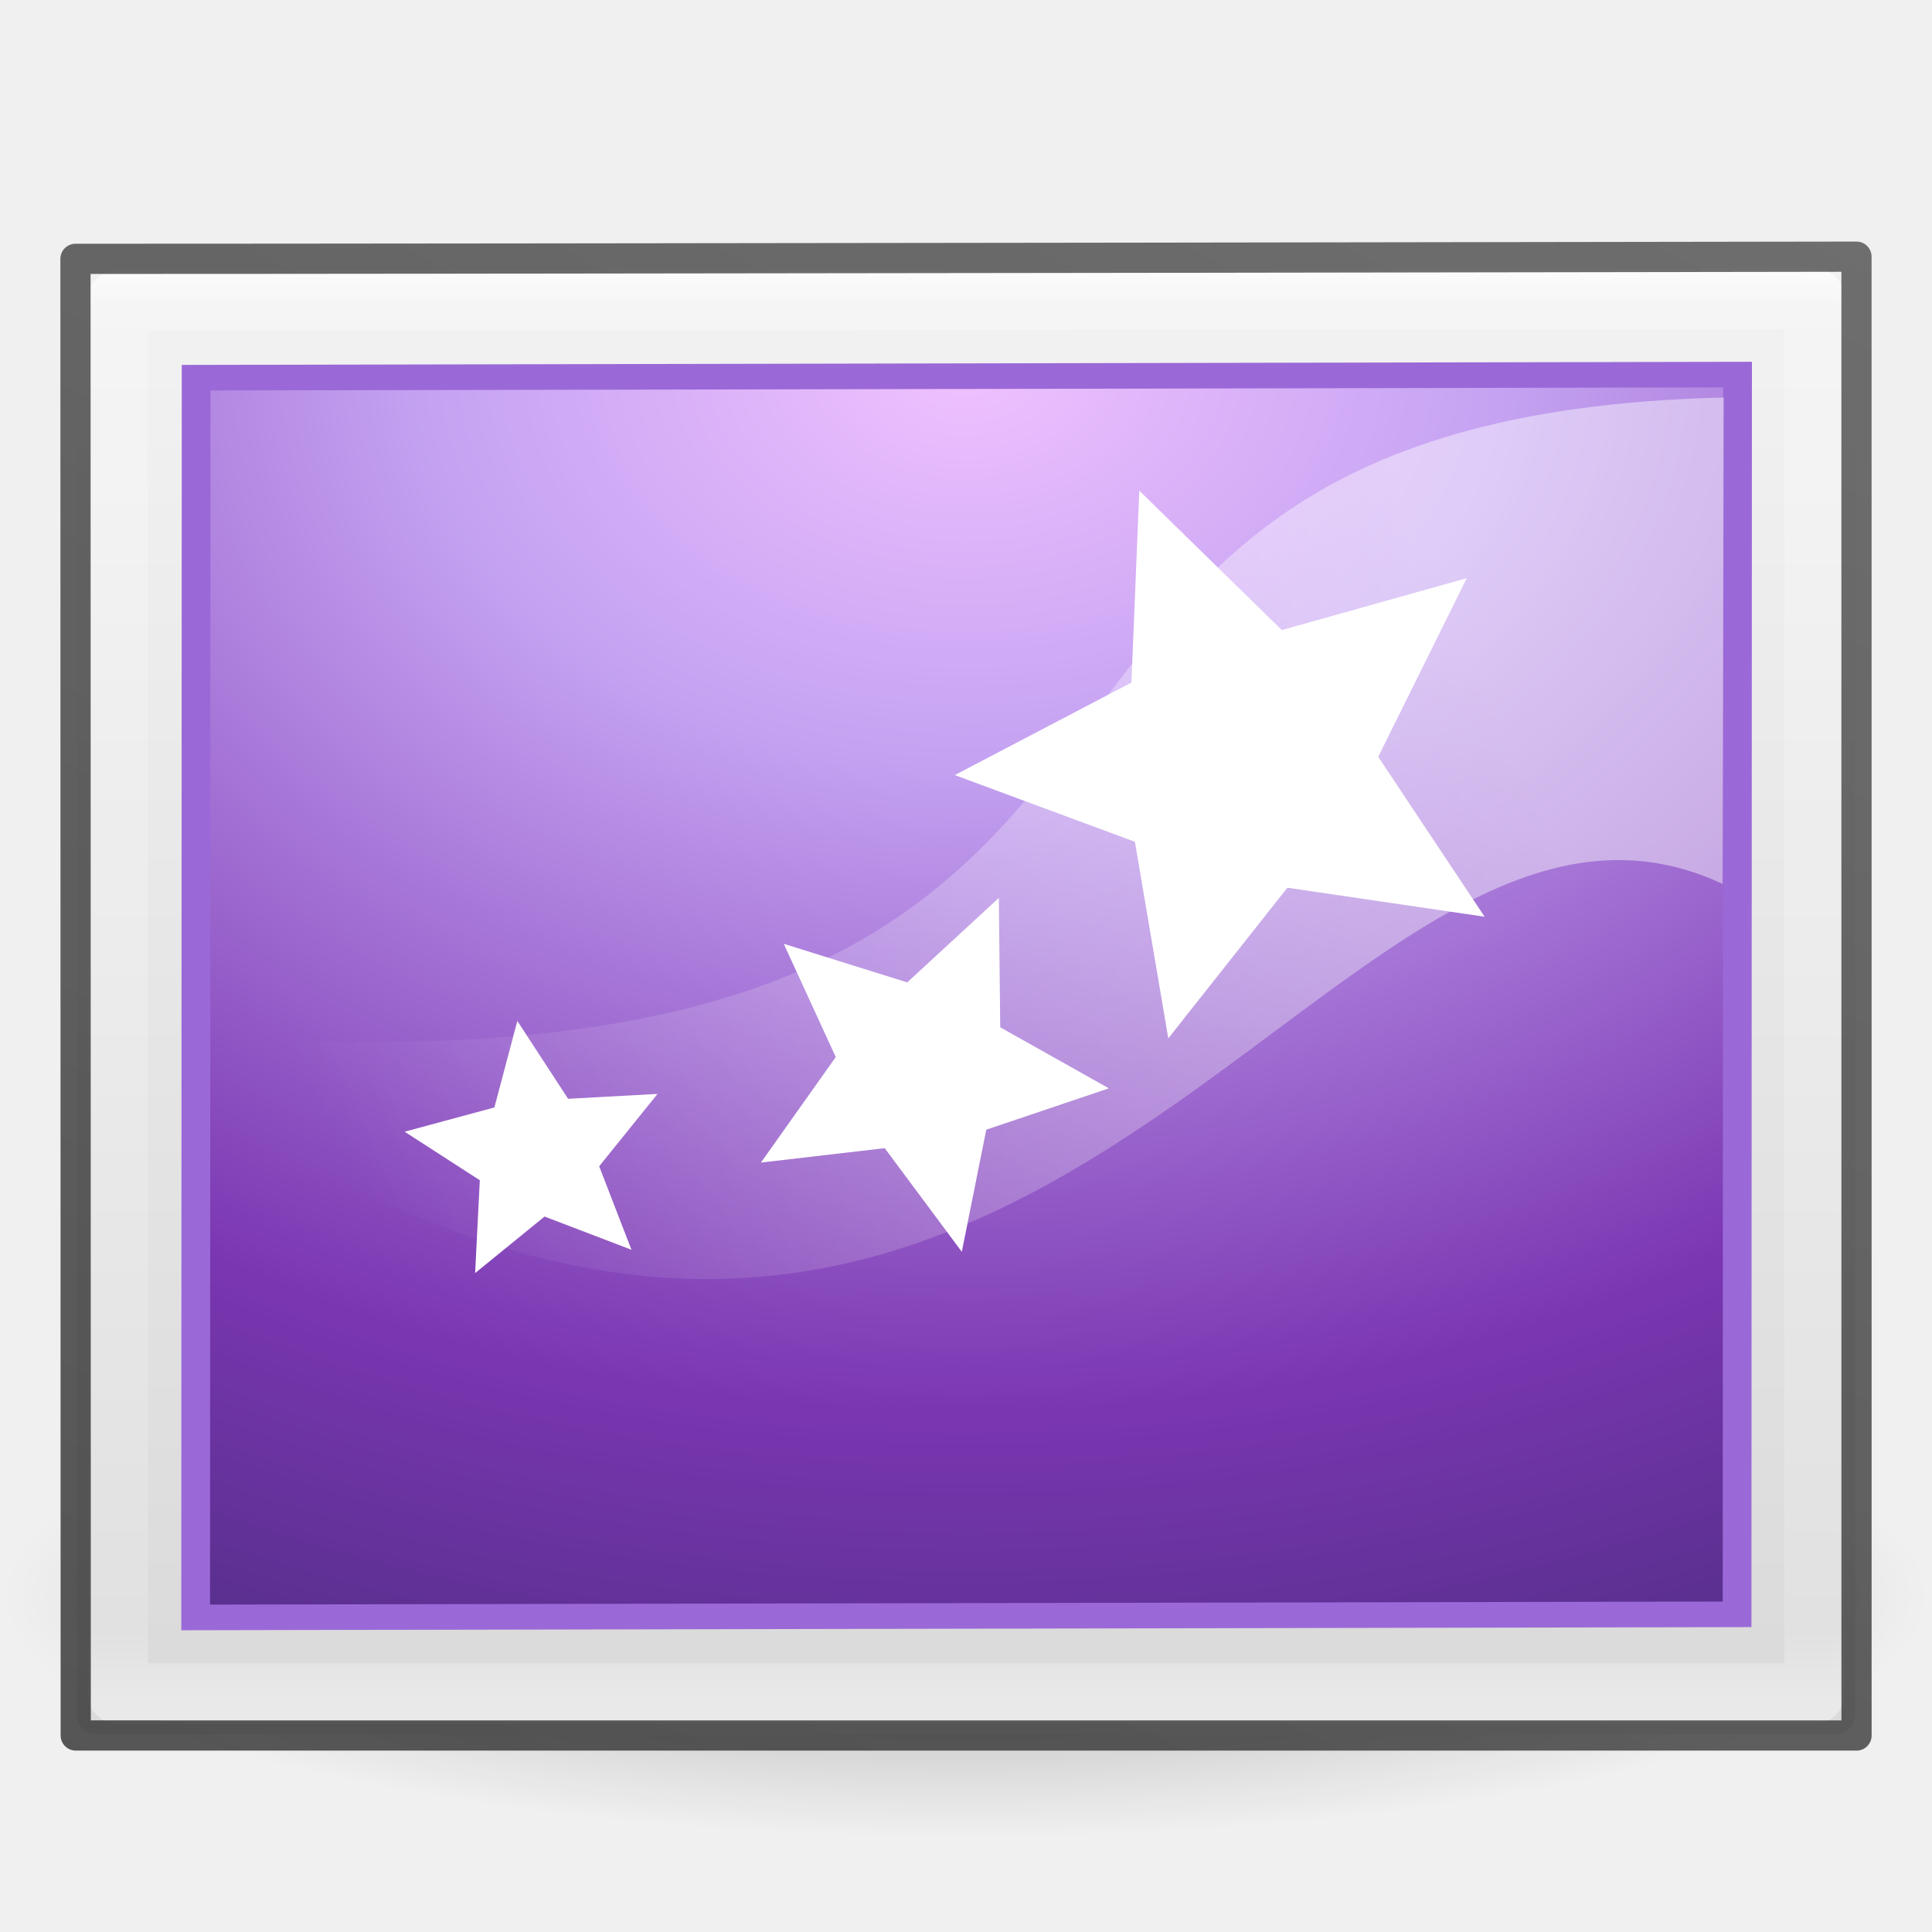
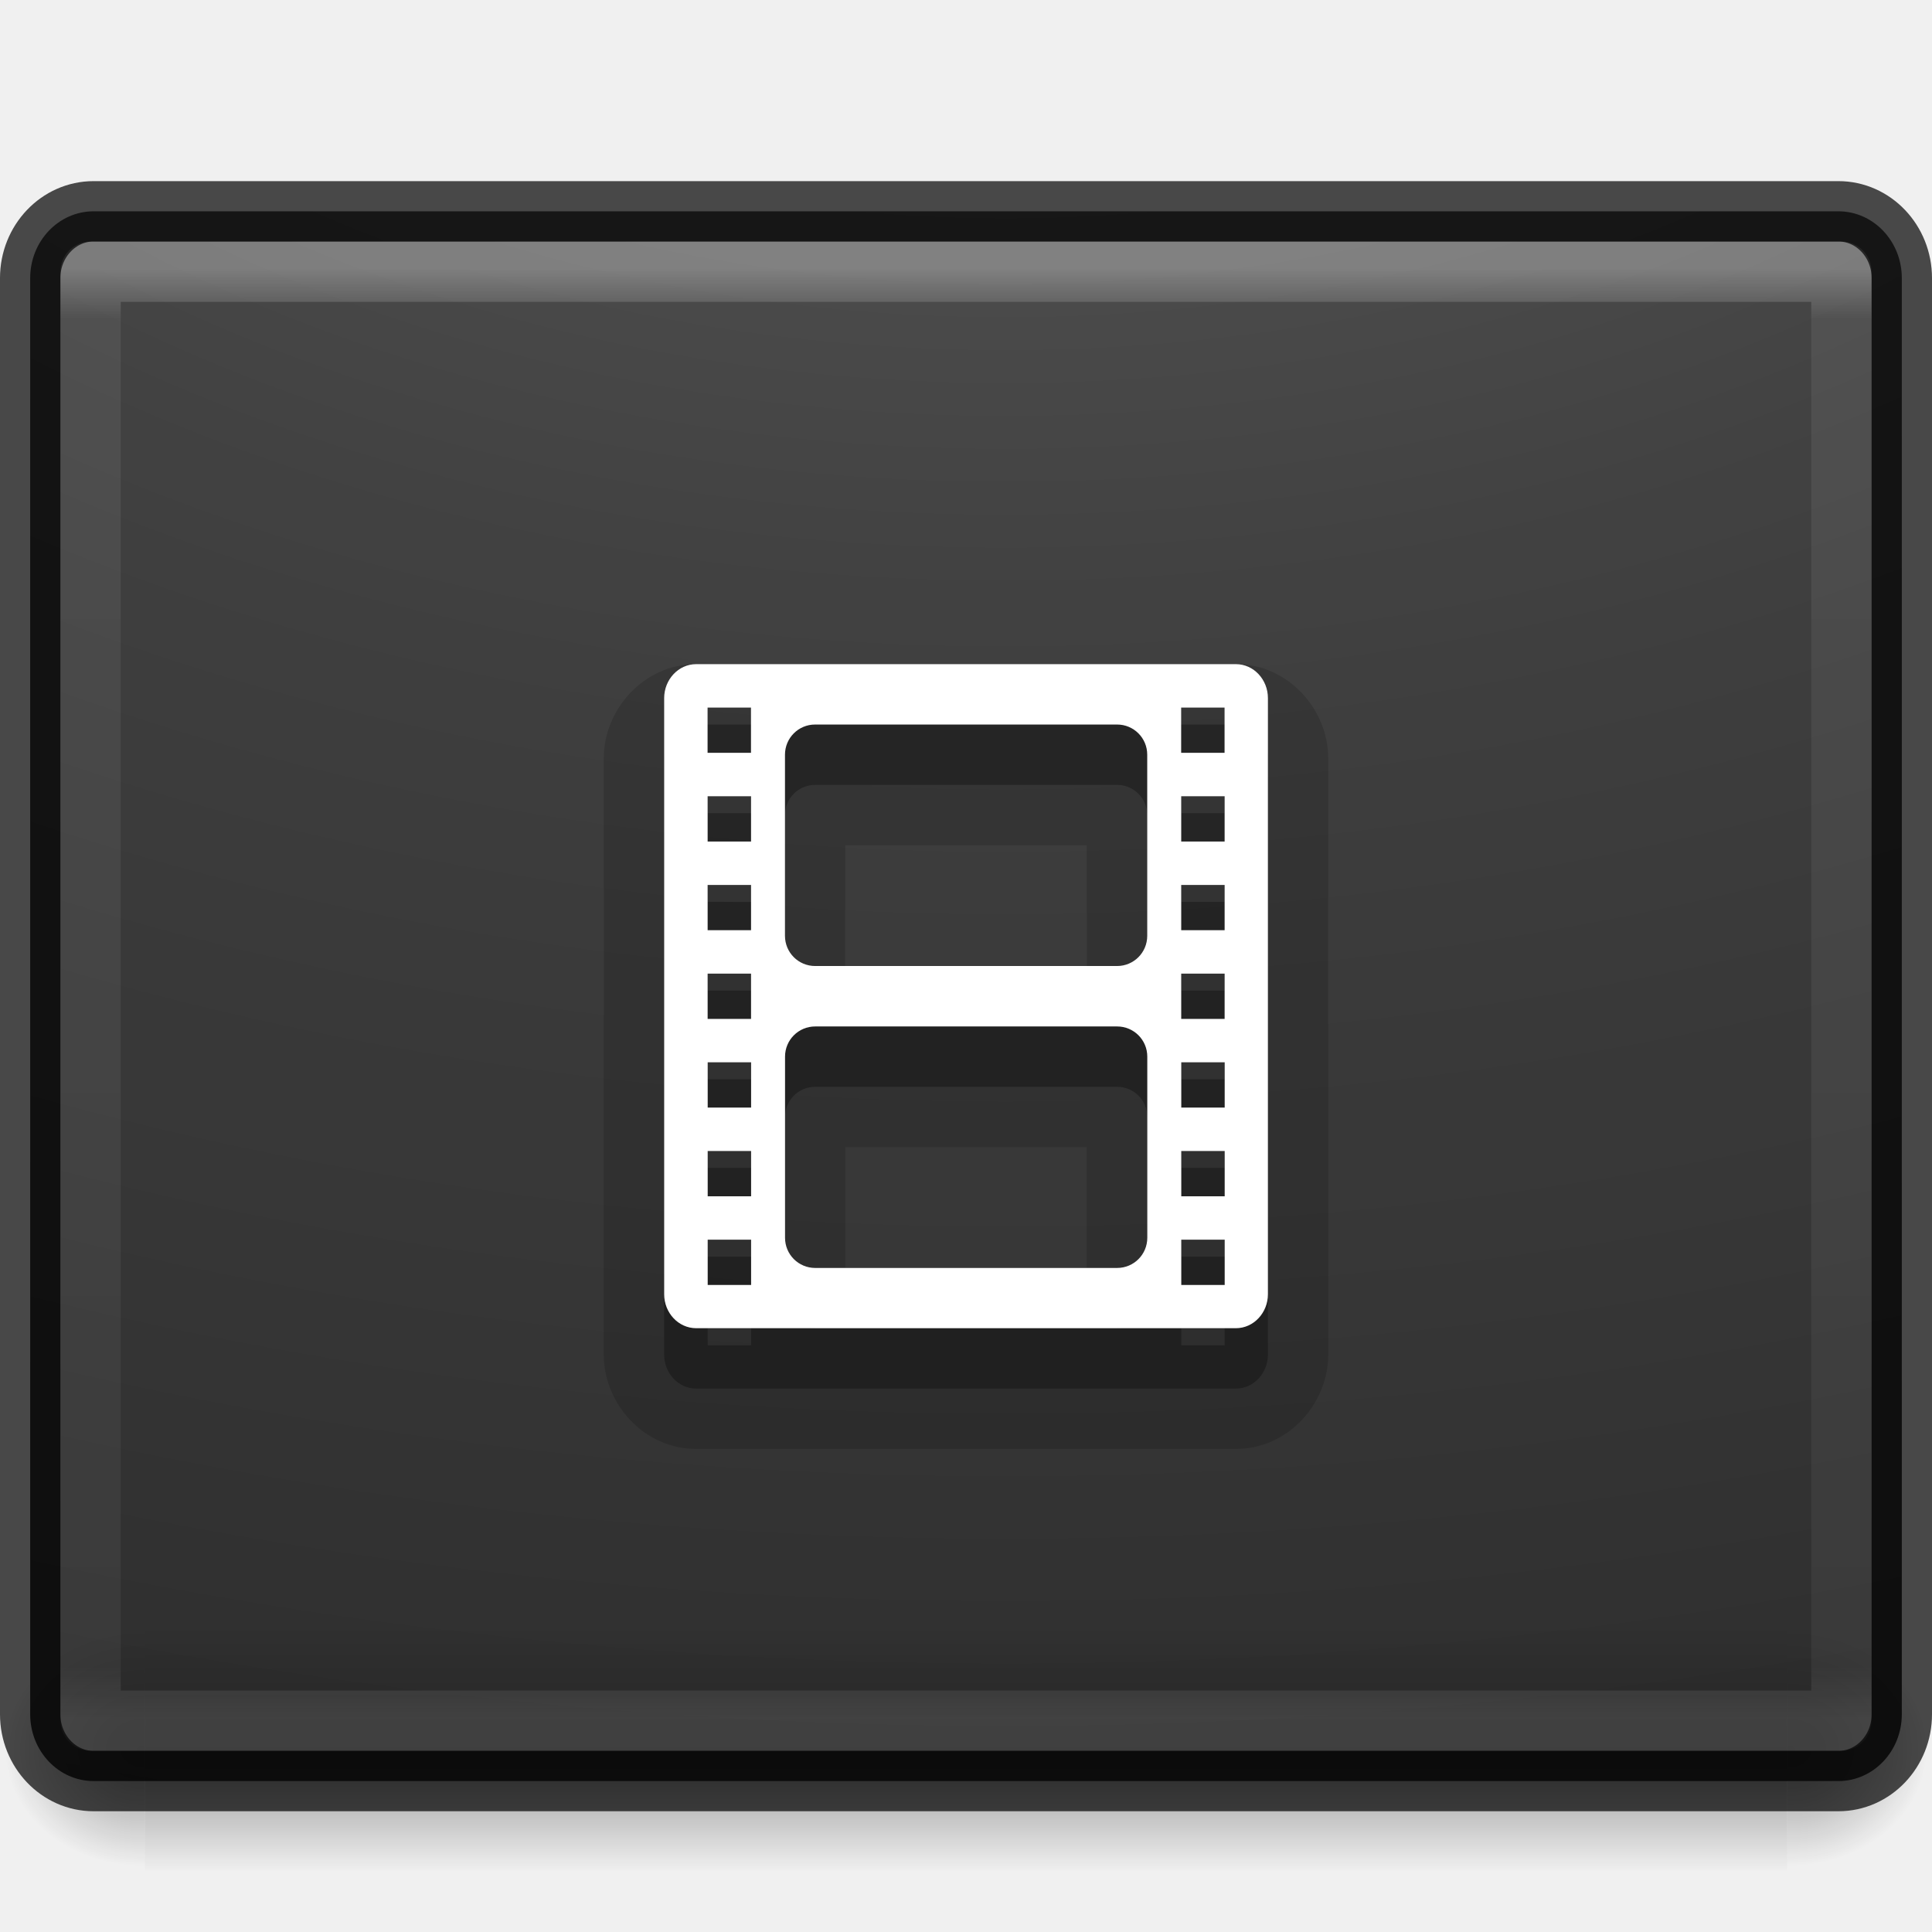
<svg xmlns="http://www.w3.org/2000/svg" xmlns:xlink="http://www.w3.org/1999/xlink" height="32" width="32">
-   <radialGradient id="a" cx="62.625" cy="4.625" gradientTransform="matrix(1.127816 0 0 .2823525 -58.62951 27.69412)" gradientUnits="userSpaceOnUse" r="10.625">
+   <linearGradient id="a">
    <stop offset="0" />
    <stop offset="1" stop-opacity="0" />
-   </radialGradient>
-   <linearGradient id="b" gradientTransform="matrix(1.25714 0 0 .7604925 -6.17136 7.081513)" gradientUnits="userSpaceOnUse" x1="25.132" x2="25.132" y1=".985" y2="47.013">
-     <stop offset="0" stop-color="#f4f4f4" />
-     <stop offset="1" stop-color="#dbdbdb" />
  </linearGradient>
-   <linearGradient id="c" gradientTransform="matrix(1.162162 0 0 .9189189 -3.891888 4.445954)" gradientUnits="userSpaceOnUse" x1="24" x2="24" y1="5.564" y2="43">
+   <linearGradient id="b" gradientTransform="matrix(.08449704 0 0 .01235294 -6.539646 38.47082)" gradientUnits="userSpaceOnUse" x1="302.857" x2="302.857" y1="366.648" y2="609.505">
+     <stop offset="0" stop-opacity="0" />
+     <stop offset=".5" />
+     <stop offset="1" stop-opacity="0" />
+   </linearGradient>
+   <radialGradient id="c" cx="605.714" cy="486.648" gradientTransform="matrix(-.0289166 0 0 .01235294 21.02689 38.47085)" gradientUnits="userSpaceOnUse" r="117.143" xlink:href="#a" />
+   <radialGradient id="d" cx="605.714" cy="486.648" gradientTransform="matrix(.02891661 0 0 .01235294 26.9731 38.47085)" gradientUnits="userSpaceOnUse" r="117.143" xlink:href="#a" />
+   <linearGradient id="e" gradientTransform="matrix(.7837838 0 0 .6486487 -2.810815 .932434)" gradientUnits="userSpaceOnUse" x1="40.29" x2="40.29" y1="5.414" y2="42.438">
    <stop offset="0" stop-color="#fff" />
-     <stop offset=".036" stop-color="#fff" stop-opacity=".235" />
-     <stop offset=".951" stop-color="#fff" stop-opacity=".157" />
+     <stop offset=".035" stop-color="#fff" stop-opacity=".235" />
+     <stop offset=".964" stop-color="#fff" stop-opacity=".157" />
    <stop offset="1" stop-color="#fff" stop-opacity=".392" />
  </linearGradient>
-   <linearGradient id="d" gradientTransform="matrix(-.4899599 .00069868 .00181362 -.3814904 57.12871 48.2666)" gradientUnits="userSpaceOnUse" x1="45.414" x2="45.567" xlink:href="#e" y1="15.27" y2="96.253" />
-   <linearGradient id="e">
-     <stop offset="0" stop-color="#262626" />
-     <stop offset="1" stop-color="#4d4d4d" />
+   <radialGradient id="f" cx="7.118" cy="9.957" gradientTransform="matrix(0 6.093497 -8.919496 0 105.473 -52.09169)" gradientUnits="userSpaceOnUse" r="12.672">
+     <stop offset="0" stop-color="#505050" />
+     <stop offset=".262" stop-color="#2b2b2b" />
+     <stop offset=".705" stop-color="#0a0a0a" />
+     <stop offset="1" />
+   </radialGradient>
+   <linearGradient id="g" gradientTransform="matrix(.9477729 0 0 .9730468 -33.58684 -7.6485)" gradientUnits="userSpaceOnUse" x1="20" x2="20" y1="26" y2="13">
+     <stop offset="0" stop-color="#dcdcdc" />
+     <stop offset="1" stop-color="#fff" />
  </linearGradient>
-   <linearGradient id="f" gradientTransform="matrix(1.03821 0 0 .7320414 69.52741 5.654868)" gradientUnits="userSpaceOnUse" x1="-65.961" x2="-21.654" xlink:href="#e" y1="61.171" y2="-4.017" />
-   <radialGradient id="g" cx="7.496" cy="8.45" gradientTransform="matrix(.00000002 1.767723 -2.431052 -.00000003 44.54194 -1.059662)" gradientUnits="userSpaceOnUse" r="20">
-     <stop offset="0" stop-color="#f0c1ff" />
-     <stop offset=".262" stop-color="#c5a3f2" />
-     <stop offset=".705" stop-color="#7a36b1" />
-     <stop offset="1" stop-color="#4c2d81" />
-   </radialGradient>
-   <linearGradient id="h" gradientUnits="userSpaceOnUse" x1="27.826" x2="10.842" y1="20.378" y2="27.737">
-     <stop offset="0" stop-color="#fff" />
-     <stop offset="1" stop-color="#fff" stop-opacity="0" />
-   </linearGradient>
-   <g transform="matrix(1.33333 0 0 1.33333 .00004 -12.2318)">
-     <path d="m23.983 29c0 1.657-5.365 3-11.983 3-6.618 0-11.983-1.343-11.983-3s5.365-3 11.983-3c6.618 0 11.983 1.343 11.983 3z" fill="url(#a)" fill-rule="evenodd" opacity=".3" />
-     <g transform="matrix(.5217391 0 0 .5217391 -.521736 7.34782)">
-       <path d="m44.701 9.643s-31.323.053-41.404.053a.469.469 0 0 0 -.469.469l.006 34.156a.469.469 0 0 0 .469.469l41.4.002a.469.469 0 0 0 .469-.469l-.002-34.211a.469.469 0 0 0 -.469-.469z" fill="url(#b)" />
-       <path d="m44.203 43.822-40.4-.001-.006-33.157 40.405-.055z" fill="none" stroke="url(#c)" stroke-linecap="round" stroke-linejoin="round" stroke-width="1.438" />
-       <path d="m42.342 41.882-36.666.073.011-29.408 36.666-.073z" fill="url(#d)" stroke="#9a69d7" stroke-linecap="round" stroke-width=".719" />
-       <path d="m2.797 9.663c10.312 0 42.405-.052 42.405-.052l.001 35.211-42.4-.001-.006-35.157z" fill="none" opacity=".781" stroke="url(#f)" stroke-linejoin="round" stroke-width=".719" />
-       <path d="m6.012 12.797 36.016-.073-.011 28.908-36.016.073z" fill="url(#g)" />
-       <g transform="matrix(1.598452 0 0 1.598452 -8.386072 -13.55859)">
-         <path d="m9.077 26.118c16.678 1.058 9.583-9.218 22.471-9.525l-.017 7.245c-5.881-2.742-10.065 11.554-22.53 3.274z" fill="url(#h)" fill-rule="evenodd" opacity=".444" />
-         <g fill="#fff">
-           <path d="m27.986 24.327-2.938-.432-1.774 2.244-.497-2.928-2.683-.994 2.631-1.378.117-2.859 2.123 2.077 2.755-.773-1.319 2.661z" />
-           <path d="m20.2 29.32-1.15-1.546-1.844.215 1.115-1.572-.775-1.687 1.839.575 1.365-1.258.021 1.927 1.618.909-1.826.616-.365 1.82z" />
-           <path d="m15.276 29.287-1.293-.494-1.034.842.07-1.383-1.12-.723 1.337-.361.342-1.289.756 1.16 1.332-.073-.869 1.078.481 1.244z" />
-         </g>
-       </g>
-     </g>
+   <g opacity=".4" transform="matrix(.6666592 0 0 1.333333 .000179 -30.33333)">
+     <path d="m3.6 43h40.8v3h-40.8z" fill="url(#b)" />
+     <path d="m3.6 43v3c-1.489.006-3.6-.672-3.6-1.5 0-.828 1.662-1.5 3.6-1.5z" fill="url(#c)" />
+     <path d="m44.4 43v3c1.489.006 3.6-.672 3.6-1.5 0-.828-1.662-1.5-3.6-1.5z" fill="url(#d)" />
+   </g>
+   <rect fill="url(#f)" height="26" opacity=".9" rx="1.051" ry="1.106" width="31" x=".5" y="3.5" />
+   <path d="m1.5 4.5h29v24h-29z" fill="none" opacity=".3" stroke="url(#e)" stroke-linecap="round" stroke-linejoin="round" />
+   <rect fill="none" height="26" opacity=".7" rx="1.051" ry="1.106" stroke="#000" stroke-linecap="round" stroke-linejoin="round" width="31" x=".5" y="3.5" />
+   <g transform="translate(50.4867 23.22828)">
+     <path d="m19.531 21c-.869 0-1.531.751-1.531 1.562v9.875c0 .812.662 1.562 1.531 1.562h8.938c.869 0 1.531-.751 1.531-1.562v-9.875c0-.812-.662-1.562-1.531-1.562zm2.469 3h4v2h-4zm0 5h4v2h-4z" opacity=".15" transform="translate(-58.4867 -33.22828)" />
+     <path d="m-38.955-11.228c-.297 0-.531.258-.531.562v9.875c0 .305.234.562.531.562h8.938c.297 0 .531-.258.531-.562v-9.875c0-.305-.234-.562-.531-.562zm.188.719h.719v.75h-.719zm7.844 0h.719v.75h-.719zm-6.062.281h5c.277 0 .5.223.5.5v3c0 .277-.223.5-.5.5h-5c-.277 0-.5-.223-.5-.5v-3c0-.277.223-.5.5-.5zm-1.781 1.188h.719v.75h-.719zm7.844 0h.719v.75h-.719zm-7.844 1.469h.719v.75h-.719zm7.844 0h.719v.75h-.719zm-7.844 1.469h.719v.75h-.719zm7.844 0h.719v.75h-.719zm-6.062.875h5c.277 0 .5.223.5.5v3c0 .277-.223.5-.5.5h-5c-.277 0-.5-.223-.5-.5v-3c0-.277.223-.5.5-.5zm-1.781.594h.719v.75h-.719zm7.844 0h.719v.75h-.719zm-7.844 1.469h.719v.75h-.719zm7.844 0h.719v.75h-.719zm-7.844 1.469h.719v.75h-.719zm7.844 0h.719v.75h-.719z" opacity=".3" />
+     <path d="m-38.955-12.228c-.297 0-.531.258-.531.562v9.875c0 .305.234.562.531.562h8.938c.297 0 .531-.258.531-.562v-9.875c0-.305-.234-.562-.531-.562zm.188.719h.719v.75h-.719zm7.844 0h.719v.75h-.719zm-6.062.281h5c.277 0 .5.223.5.5v3c0 .277-.223.5-.5.5h-5c-.277 0-.5-.223-.5-.5v-3c0-.277.223-.5.5-.5zm-1.781 1.188h.719v.75h-.719zm7.844 0h.719v.75h-.719zm-7.844 1.469h.719v.75h-.719zm7.844 0h.719v.75h-.719zm-7.844 1.469h.719v.75h-.719zm7.844 0h.719v.75h-.719zm-6.062.875h5c.277 0 .5.223.5.5v3c0 .277-.223.5-.5.5h-5c-.277 0-.5-.223-.5-.5v-3c0-.277.223-.5.5-.5zm-1.781.594h.719v.75h-.719zm7.844 0h.719v.75h-.719zm-7.844 1.469h.719v.75h-.719zm7.844 0h.719v.75h-.719zm-7.844 1.469h.719v.75h-.719zm7.844 0h.719v.75h-.719z" fill="url(#g)" />
  </g>
</svg>
